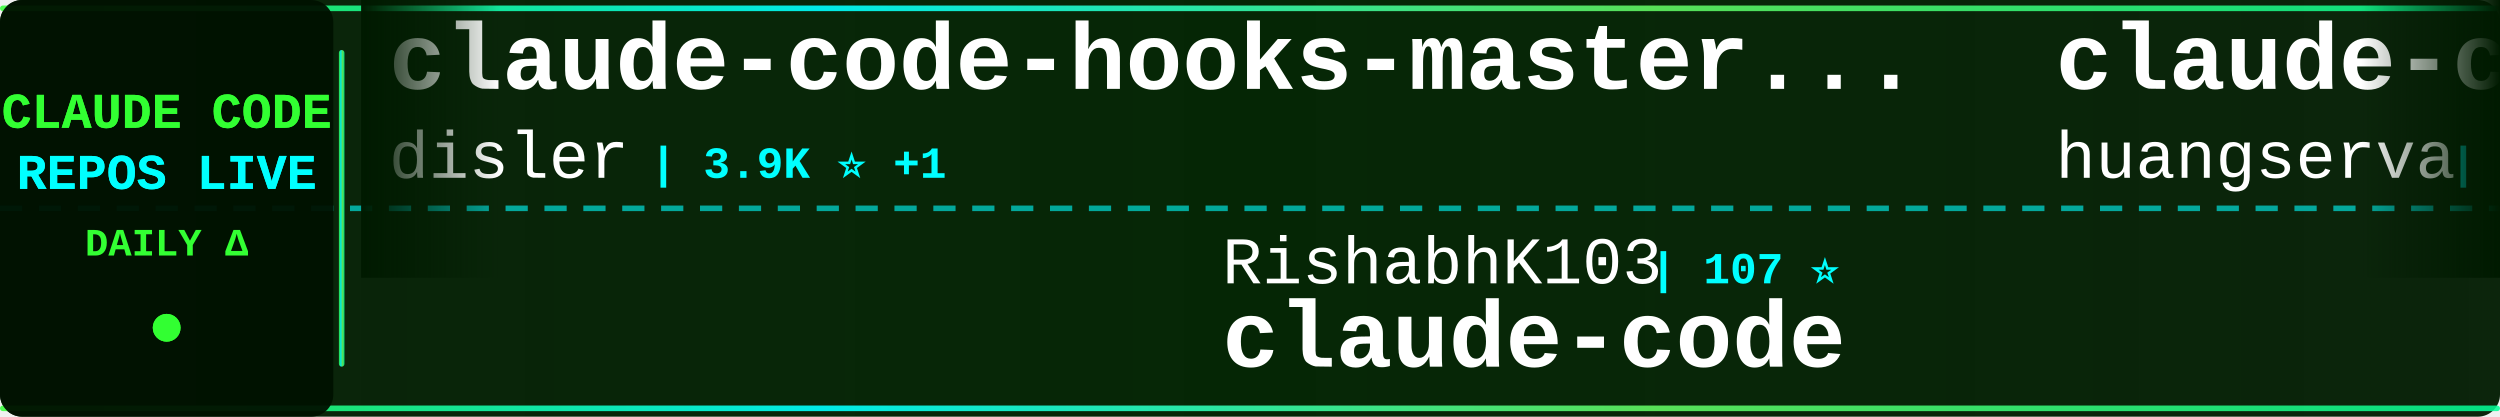
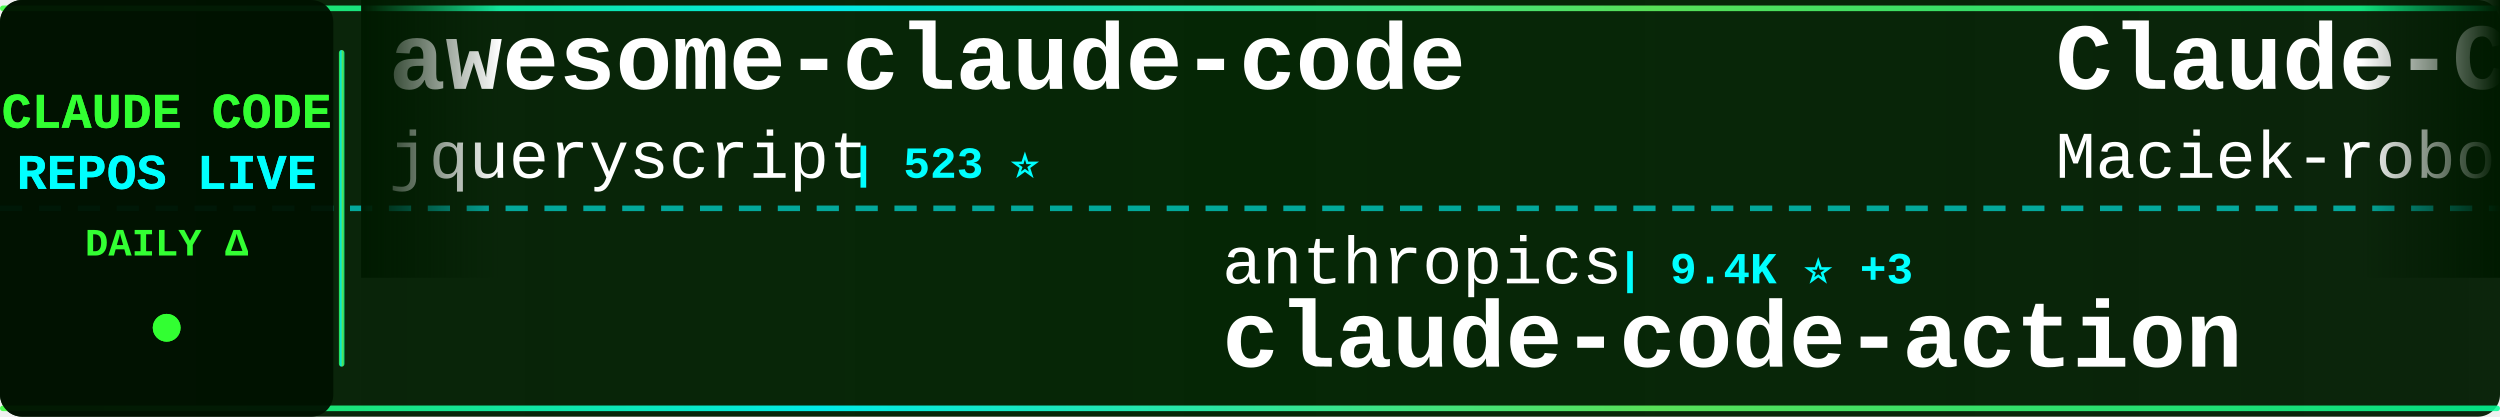
<svg xmlns="http://www.w3.org/2000/svg" width="900" height="150">
  <defs>
    <linearGradient id="tickerBg" x1="0%" y1="0%" x2="100%" y2="0%">
      <stop offset="0%" style="stop-color:#001a00;stop-opacity:0.95" />
      <stop offset="50%" style="stop-color:#002200;stop-opacity:0.98" />
      <stop offset="100%" style="stop-color:#001a00;stop-opacity:0.95" />
    </linearGradient>
    <linearGradient id="borderGrad" x1="0%" y1="0%" x2="100%" y2="0%">
      <stop offset="0%" style="stop-color:#33ff33;stop-opacity:0.85">
        <animate attributeName="stop-opacity" values="0.85;1;0.85" dur="2s" repeatCount="indefinite" />
      </stop>
      <stop offset="33%" style="stop-color:#00ffff;stop-opacity:0.9">
        <animate attributeName="stop-opacity" values="0.9;1;0.9" dur="2.2s" repeatCount="indefinite" />
      </stop>
      <stop offset="66%" style="stop-color:#66ff66;stop-opacity:0.85">
        <animate attributeName="stop-opacity" values="0.85;1;0.85" dur="1.8s" repeatCount="indefinite" />
      </stop>
      <stop offset="100%" style="stop-color:#00ff99;stop-opacity:0.85">
        <animate attributeName="stop-opacity" values="0.85;1;0.85" dur="2s" repeatCount="indefinite" />
      </stop>
    </linearGradient>
    <filter id="textGlow">
      <feGaussianBlur stdDeviation="0.1" result="coloredBlur" />
      <feMerge>
        <feMergeNode in="coloredBlur" />
        <feMergeNode in="SourceGraphic" />
      </feMerge>
    </filter>
    <filter id="metricGlow">
      <feGaussianBlur stdDeviation="0.2" result="coloredBlur" />
      <feMerge>
        <feMergeNode in="coloredBlur" />
        <feMergeNode in="SourceGraphic" />
      </feMerge>
    </filter>
    <linearGradient id="leftFade" x1="0%" y1="0%" x2="100%" y2="0%">
      <stop offset="0%" style="stop-color:#001a00;stop-opacity:1" />
      <stop offset="100%" style="stop-color:#001a00;stop-opacity:0" />
    </linearGradient>
    <linearGradient id="rightFade" x1="0%" y1="0%" x2="100%" y2="0%">
      <stop offset="0%" style="stop-color:#001a00;stop-opacity:0" />
      <stop offset="100%" style="stop-color:#001a00;stop-opacity:1" />
    </linearGradient>
  </defs>
  <rect width="900" height="150" fill="url(#tickerBg)" rx="8" />
  <rect x="0" y="2" width="900" height="2" fill="url(#borderGrad)" rx="1" />
  <rect x="0" y="146" width="900" height="2" fill="url(#borderGrad)" rx="1" />
  <line x1="0" y1="75" x2="900" y2="75" stroke="#00ffff" stroke-width="2" stroke-dasharray="8 6" opacity="0.6" />
  <rect x="0" y="0" width="120" height="150" fill="#001100" opacity="0.95" rx="8" />
  <text x="60" y="46" font-family="'Courier New', monospace" font-size="18" font-weight="bold" fill="#33ff33" text-anchor="middle" filter="url(#textGlow)">
    CLAUDE CODE
  </text>
  <text x="60" y="68" font-family="'Courier New', monospace" font-size="18" font-weight="bold" fill="#00ffff" text-anchor="middle" filter="url(#textGlow)">
    REPOS LIVE
  </text>
  <text x="60" y="92" font-family="'Courier New', monospace" font-size="14" font-weight="bold" fill="#33ff33" text-anchor="middle">
    DAILY Δ
  </text>
  <circle cx="60" cy="118" r="5" fill="#33ff33" filter="url(#metricGlow)">
    <animate attributeName="r" values="4;6;4" dur="1.5s" repeatCount="indefinite" />
    <animate attributeName="opacity" values="0.6;1;0.6" dur="1.5s" repeatCount="indefinite" />
  </circle>
  <rect x="122" y="18" width="2" height="114" fill="url(#borderGrad)" rx="1" />
  <clipPath id="tickerClip">
    <rect x="130" y="0" width="770" height="150" />
  </clipPath>
  <g clip-path="url(#tickerClip)">
    <g id="tickerItems">
      <animateTransform attributeName="transform" attributeType="XML" type="translate" from="0 0" to="-3000 0" dur="54s" repeatCount="indefinite" />
      <g transform="translate(0, 0)">
-         <text x="140" y="32" font-family="'Courier New', monospace" font-size="34" font-weight="bold" fill="#ffffff">claude-code-hooks-master...</text>
-         <text x="140" y="64" font-family="'Courier New', monospace" font-size="24" font-weight="normal" fill="#ffffff" opacity="1.0">disler</text>
-         <text x="234" y="64" font-family="'Courier New', monospace" font-size="16" font-weight="bold" fill="#00ffff"> | 3.9K ⭐ +1</text>
+         <text x="140" y="32" font-family="'Courier New', monospace" font-size="34" font-weight="bold" fill="#ffffff">awesome-claude-code</text>
+         <text x="140" y="64" font-family="'Courier New', monospace" font-size="24" font-weight="normal" fill="#ffffff" opacity="1.0">jqueryscript</text>
+         <text x="306" y="64" font-family="'Courier New', monospace" font-size="16" font-weight="bold" fill="#00ffff"> | 523 ⭐</text>
      </g>
      <g transform="translate(300, 0)">
-         <text x="140" y="102" font-family="'Courier New', monospace" font-size="24" font-weight="normal" fill="#ffffff" opacity="1.0">RishabhK103</text>
-         <text x="294" y="102" font-family="'Courier New', monospace" font-size="16" font-weight="bold" fill="#00ffff"> | 107 ⭐</text>
-         <text x="140" y="132" font-family="'Courier New', monospace" font-size="34" font-weight="bold" fill="#ffffff">claude-code</text>
+         <text x="140" y="102" font-family="'Courier New', monospace" font-size="24" font-weight="normal" fill="#ffffff" opacity="1.0">anthropics</text>
+         <text x="282" y="102" font-family="'Courier New', monospace" font-size="16" font-weight="bold" fill="#00ffff"> | 9.4K ⭐ +3</text>
+         <text x="140" y="132" font-family="'Courier New', monospace" font-size="34" font-weight="bold" fill="#ffffff">claude-code-action</text>
      </g>
      <g transform="translate(600, 0)">
-         <text x="140" y="32" font-family="'Courier New', monospace" font-size="34" font-weight="bold" fill="#ffffff">claude-code-cli</text>
-         <text x="140" y="64" font-family="'Courier New', monospace" font-size="24" font-weight="normal" fill="#ffffff" opacity="1.0">huangserva</text>
-         <text x="282" y="64" font-family="'Courier New', monospace" font-size="16" font-weight="bold" fill="#00ffff"> | 630 ⭐</text>
+         <text x="140" y="32" font-family="'Courier New', monospace" font-size="34" font-weight="bold" fill="#ffffff">Claude-Code-Usage-Monito...</text>
+         <text x="140" y="64" font-family="'Courier New', monospace" font-size="24" font-weight="normal" fill="#ffffff" opacity="1.0">Maciek-roboblog</text>
+         <text x="342" y="64" font-family="'Courier New', monospace" font-size="16" font-weight="bold" fill="#00ffff"> | 8.7K ⭐ +2</text>
      </g>
      <g transform="translate(900, 0)">
-         <text x="140" y="102" font-family="'Courier New', monospace" font-size="24" font-weight="normal" fill="#ffffff" opacity="1.0">liuup</text>
-         <text x="222" y="102" font-family="'Courier New', monospace" font-size="16" font-weight="bold" fill="#00ffff"> | 4.0K ⭐</text>
-         <text x="140" y="132" font-family="'Courier New', monospace" font-size="34" font-weight="bold" fill="#ffffff">claude-code-analysis</text>
+         <text x="140" y="102" font-family="'Courier New', monospace" font-size="24" font-weight="normal" fill="#ffffff" opacity="1.0">ykdojo</text>
+         <text x="234" y="102" font-family="'Courier New', monospace" font-size="16" font-weight="bold" fill="#00ffff"> | 10.2K ⭐ +1</text>
+         <text x="140" y="132" font-family="'Courier New', monospace" font-size="34" font-weight="bold" fill="#ffffff">claude-code-tips</text>
      </g>
      <g transform="translate(1200, 0)">
-         <text x="140" y="32" font-family="'Courier New', monospace" font-size="34" font-weight="bold" fill="#ffffff">how-claude-code-works</text>
-         <text x="140" y="64" font-family="'Courier New', monospace" font-size="24" font-weight="normal" fill="#ffffff" opacity="1.0">Windy3f3f3f3f</text>
-         <text x="318" y="64" font-family="'Courier New', monospace" font-size="16" font-weight="bold" fill="#00ffff"> | 3.7K ⭐ +1</text>
+         <text x="140" y="32" font-family="'Courier New', monospace" font-size="34" font-weight="bold" fill="#ffffff">claude-code-system-promp...</text>
+         <text x="140" y="64" font-family="'Courier New', monospace" font-size="24" font-weight="normal" fill="#ffffff" opacity="1.0">Piebald-AI</text>
+         <text x="282" y="64" font-family="'Courier New', monospace" font-size="16" font-weight="bold" fill="#00ffff"> | 12.8K ⭐ +1</text>
      </g>
      <g transform="translate(1500, 0)">
-         <text x="140" y="102" font-family="'Courier New', monospace" font-size="24" font-weight="normal" fill="#ffffff" opacity="1.0">luyao618</text>
-         <text x="258" y="102" font-family="'Courier New', monospace" font-size="16" font-weight="bold" fill="#00ffff"> | 1.7K ⭐</text>
-         <text x="140" y="132" font-family="'Courier New', monospace" font-size="34" font-weight="bold" fill="#ffffff">Claude-Code-Source-Study</text>
+         <text x="140" y="102" font-family="'Courier New', monospace" font-size="24" font-weight="normal" fill="#ffffff" opacity="1.0">ChinaSiro</text>
+         <text x="270" y="102" font-family="'Courier New', monospace" font-size="16" font-weight="bold" fill="#00ffff"> | 9.7K ⭐</text>
+         <text x="140" y="132" font-family="'Courier New', monospace" font-size="34" font-weight="bold" fill="#ffffff">claude-code-sourcemap</text>
      </g>
      <g transform="translate(1800, 0)">
+         <text x="140" y="32" font-family="'Courier New', monospace" font-size="34" font-weight="bold" fill="#ffffff">edmunds-claude-code</text>
+         <text x="140" y="64" font-family="'Courier New', monospace" font-size="24" font-weight="normal" fill="#ffffff" opacity="1.0">edmund-io</text>
+         <text x="270" y="64" font-family="'Courier New', monospace" font-size="16" font-weight="bold" fill="#00ffff"> | 1.5K ⭐</text>
+       </g>
+       <g transform="translate(2100, 0)">
+         <text x="140" y="102" font-family="'Courier New', monospace" font-size="24" font-weight="normal" fill="#ffffff" opacity="1.0">pengchengneo</text>
+         <text x="306" y="102" font-family="'Courier New', monospace" font-size="16" font-weight="bold" fill="#00ffff"> | 1.8K ⭐</text>
+         <text x="140" y="132" font-family="'Courier New', monospace" font-size="34" font-weight="bold" fill="#ffffff">Claude-Code</text>
+       </g>
+       <g transform="translate(2400, 0)">
+         <text x="140" y="32" font-family="'Courier New', monospace" font-size="34" font-weight="bold" fill="#ffffff">claude-code-webui</text>
+         <text x="140" y="64" font-family="'Courier New', monospace" font-size="24" font-weight="normal" fill="#ffffff" opacity="1.0">sugyan</text>
+         <text x="234" y="64" font-family="'Courier New', monospace" font-size="16" font-weight="bold" fill="#00ffff"> | 1.1K ⭐</text>
+       </g>
+       <g transform="translate(2700, 0)">
+         <text x="140" y="102" font-family="'Courier New', monospace" font-size="24" font-weight="normal" fill="#ffffff" opacity="1.0">nicedreamzapp</text>
+         <text x="318" y="102" font-family="'Courier New', monospace" font-size="16" font-weight="bold" fill="#00ffff"> | 3.3K ⭐ +1</text>
+         <text x="140" y="132" font-family="'Courier New', monospace" font-size="34" font-weight="bold" fill="#ffffff">claude-code-local</text>
+       </g>
+       <g transform="translate(3000, 0)">
+         <text x="140" y="32" font-family="'Courier New', monospace" font-size="34" font-weight="bold" fill="#ffffff">awesome-claude-code</text>
+         <text x="140" y="64" font-family="'Courier New', monospace" font-size="24" font-weight="normal" fill="#ffffff" opacity="1.0">jqueryscript</text>
+         <text x="306" y="64" font-family="'Courier New', monospace" font-size="16" font-weight="bold" fill="#00ffff"> | 523 ⭐</text>
+       </g>
+       <g transform="translate(3300, 0)">
+         <text x="140" y="102" font-family="'Courier New', monospace" font-size="24" font-weight="normal" fill="#ffffff" opacity="1.0">anthropics</text>
+         <text x="282" y="102" font-family="'Courier New', monospace" font-size="16" font-weight="bold" fill="#00ffff"> | 9.4K ⭐ +3</text>
+         <text x="140" y="132" font-family="'Courier New', monospace" font-size="34" font-weight="bold" fill="#ffffff">claude-code-action</text>
+       </g>
+       <g transform="translate(3600, 0)">
        <text x="140" y="32" font-family="'Courier New', monospace" font-size="34" font-weight="bold" fill="#ffffff">Claude-Code-Usage-Monito...</text>
        <text x="140" y="64" font-family="'Courier New', monospace" font-size="24" font-weight="normal" fill="#ffffff" opacity="1.0">Maciek-roboblog</text>
-         <text x="342" y="64" font-family="'Courier New', monospace" font-size="16" font-weight="bold" fill="#00ffff"> | 8.7K ⭐ +1</text>
-       </g>
-       <g transform="translate(2100, 0)">
-         <text x="140" y="102" font-family="'Courier New', monospace" font-size="24" font-weight="normal" fill="#ffffff" opacity="1.0">Cranot</text>
-         <text x="234" y="102" font-family="'Courier New', monospace" font-size="16" font-weight="bold" fill="#00ffff"> | 2.9K ⭐</text>
-         <text x="140" y="132" font-family="'Courier New', monospace" font-size="34" font-weight="bold" fill="#ffffff">claude-code-guide</text>
-       </g>
-       <g transform="translate(2400, 0)">
-         <text x="140" y="32" font-family="'Courier New', monospace" font-size="34" font-weight="bold" fill="#ffffff">awesome-claude-code-plug...</text>
-         <text x="140" y="64" font-family="'Courier New', monospace" font-size="24" font-weight="normal" fill="#ffffff" opacity="1.0">ccplugins</text>
-         <text x="270" y="64" font-family="'Courier New', monospace" font-size="16" font-weight="bold" fill="#00ffff"> | 965 ⭐</text>
-       </g>
-       <g transform="translate(2700, 0)">
-         <text x="140" y="102" font-family="'Courier New', monospace" font-size="24" font-weight="normal" fill="#ffffff" opacity="1.0">mehmoodosman</text>
-         <text x="306" y="102" font-family="'Courier New', monospace" font-size="16" font-weight="bold" fill="#00ffff"> | 173 ⭐</text>
-         <text x="140" y="132" font-family="'Courier New', monospace" font-size="34" font-weight="bold" fill="#ffffff">claude-code</text>
-       </g>
-       <g transform="translate(3000, 0)">
-         <text x="140" y="32" font-family="'Courier New', monospace" font-size="34" font-weight="bold" fill="#ffffff">claude-code-hooks-master...</text>
-         <text x="140" y="64" font-family="'Courier New', monospace" font-size="24" font-weight="normal" fill="#ffffff" opacity="1.0">disler</text>
-         <text x="234" y="64" font-family="'Courier New', monospace" font-size="16" font-weight="bold" fill="#00ffff"> | 3.9K ⭐ +1</text>
-       </g>
-       <g transform="translate(3300, 0)">
-         <text x="140" y="102" font-family="'Courier New', monospace" font-size="24" font-weight="normal" fill="#ffffff" opacity="1.0">RishabhK103</text>
-         <text x="294" y="102" font-family="'Courier New', monospace" font-size="16" font-weight="bold" fill="#00ffff"> | 107 ⭐</text>
-         <text x="140" y="132" font-family="'Courier New', monospace" font-size="34" font-weight="bold" fill="#ffffff">claude-code</text>
-       </g>
-       <g transform="translate(3600, 0)">
-         <text x="140" y="32" font-family="'Courier New', monospace" font-size="34" font-weight="bold" fill="#ffffff">claude-code-cli</text>
-         <text x="140" y="64" font-family="'Courier New', monospace" font-size="24" font-weight="normal" fill="#ffffff" opacity="1.0">huangserva</text>
-         <text x="282" y="64" font-family="'Courier New', monospace" font-size="16" font-weight="bold" fill="#00ffff"> | 630 ⭐</text>
+         <text x="342" y="64" font-family="'Courier New', monospace" font-size="16" font-weight="bold" fill="#00ffff"> | 8.7K ⭐ +2</text>
      </g>
      <g transform="translate(3900, 0)">
-         <text x="140" y="102" font-family="'Courier New', monospace" font-size="24" font-weight="normal" fill="#ffffff" opacity="1.0">liuup</text>
-         <text x="222" y="102" font-family="'Courier New', monospace" font-size="16" font-weight="bold" fill="#00ffff"> | 4.0K ⭐</text>
-         <text x="140" y="132" font-family="'Courier New', monospace" font-size="34" font-weight="bold" fill="#ffffff">claude-code-analysis</text>
+         <text x="140" y="102" font-family="'Courier New', monospace" font-size="24" font-weight="normal" fill="#ffffff" opacity="1.0">ykdojo</text>
+         <text x="234" y="102" font-family="'Courier New', monospace" font-size="16" font-weight="bold" fill="#00ffff"> | 10.2K ⭐ +1</text>
+         <text x="140" y="132" font-family="'Courier New', monospace" font-size="34" font-weight="bold" fill="#ffffff">claude-code-tips</text>
      </g>
    </g>
  </g>
  <rect x="130" y="0" width="50" height="100" fill="url(#leftFade)" />
  <rect x="850" y="0" width="50" height="100" fill="url(#rightFade)" />
</svg>
